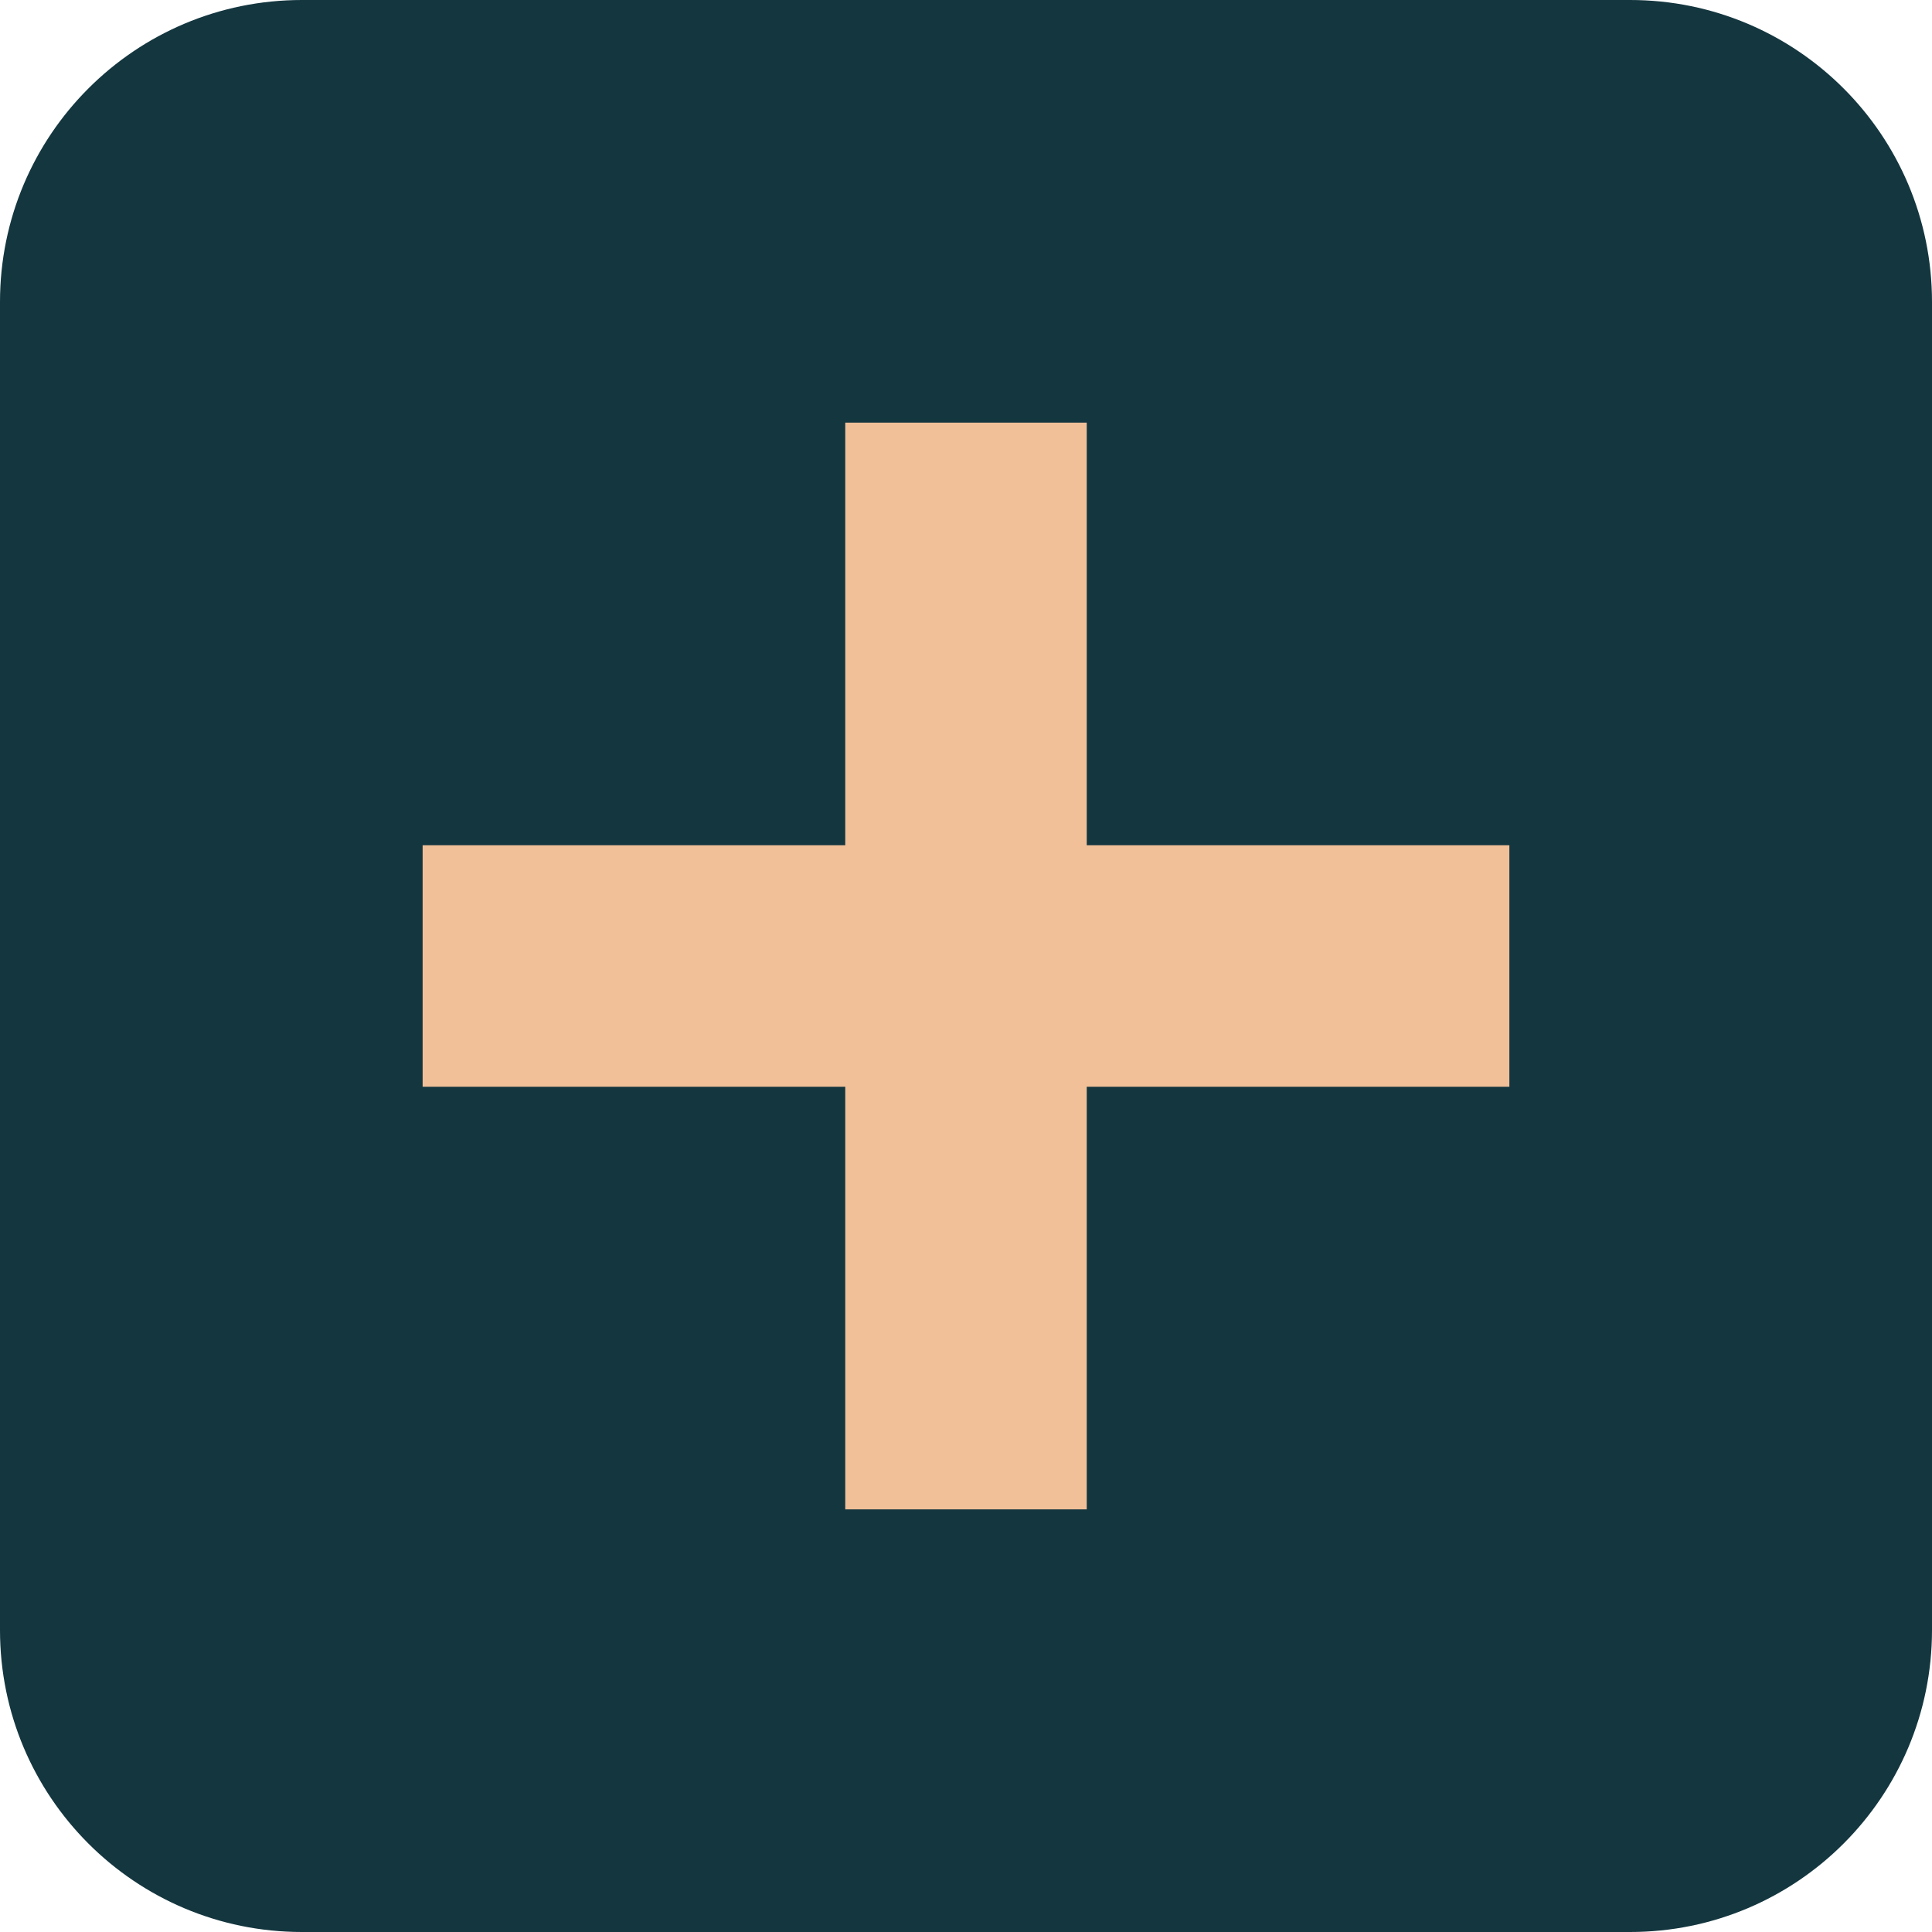
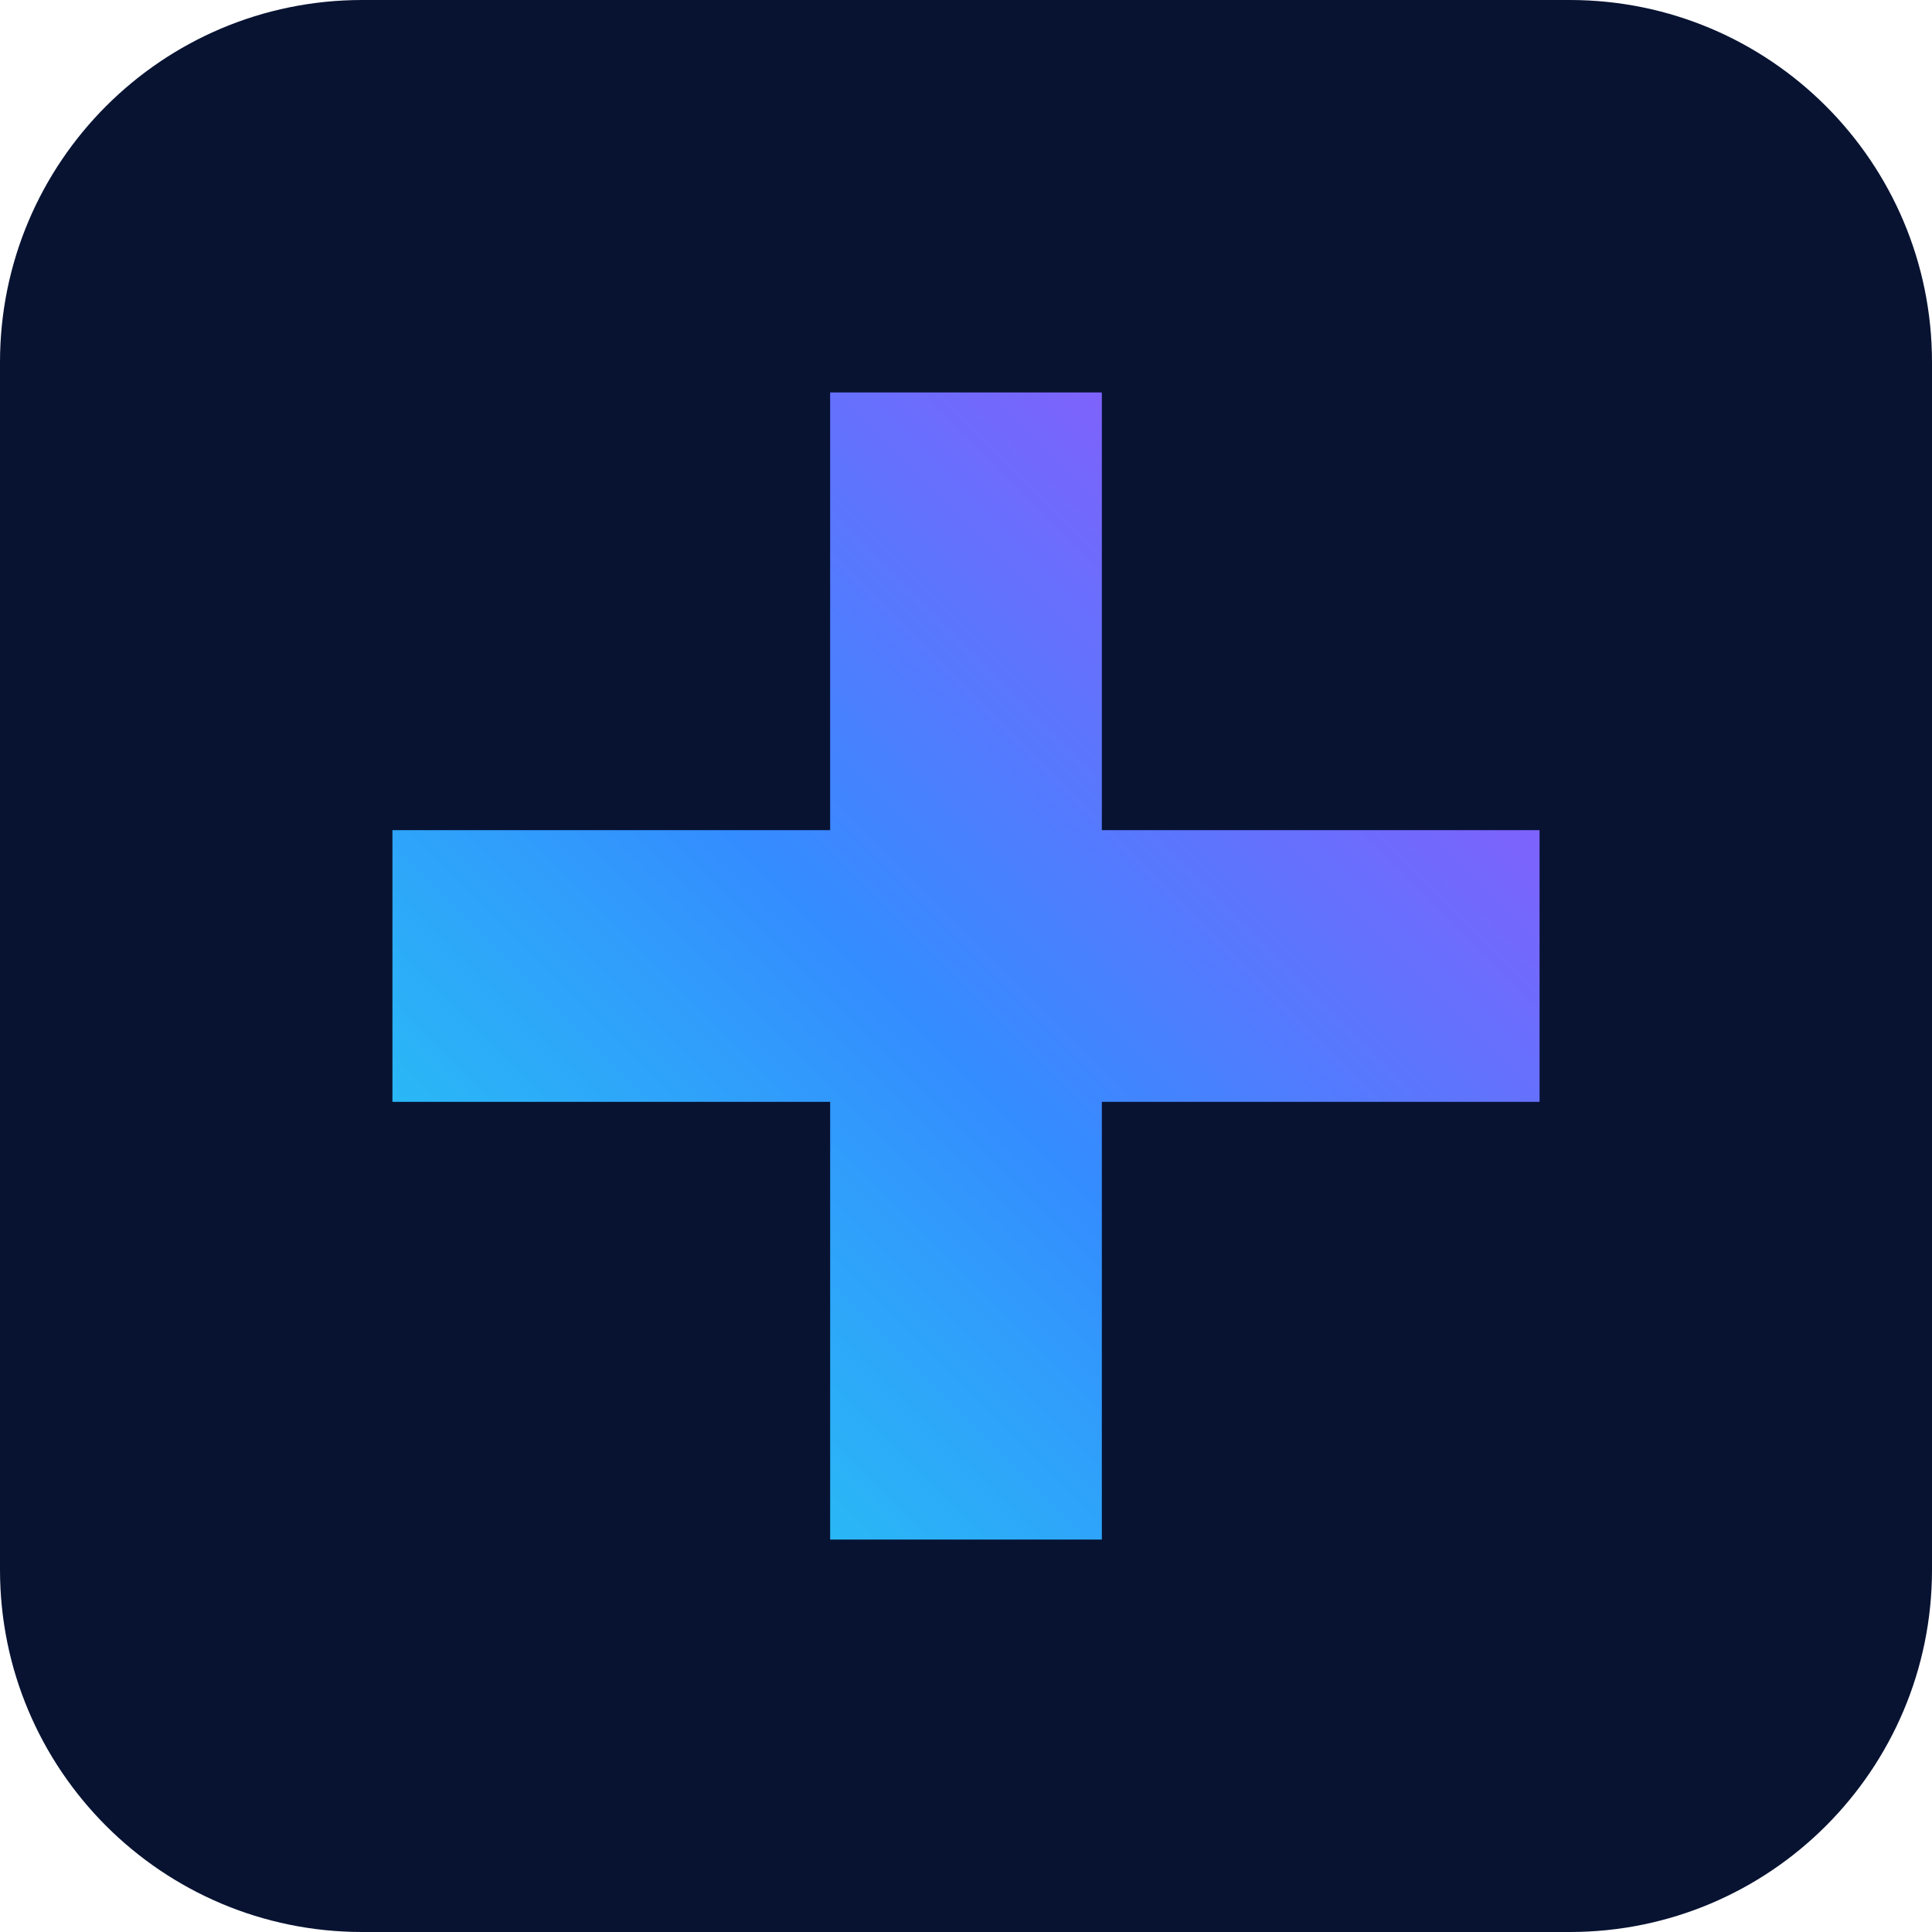
<svg xmlns="http://www.w3.org/2000/svg" viewBox="0 0 64 64">
-   <rect width="64" height="64" rx="10" fill="#14363f" />
-   <path d="M32 14v36M14 32h36" stroke="#f1c099" stroke-width="8" />
+   <defs>
+     <linearGradient id="g" x1="0" y1="1" x2="1" y2="0">
+       <stop stop-color="#22d7ef" />
+       <stop offset=".46" stop-color="#348cff" />
+       <stop offset="1" stop-color="#a74bfa" />
+     </linearGradient>
+   </defs>
+   <rect width="64" height="64" rx="12" fill="#081332" />
+   <path d="M32 13v38M13 32h38" stroke="url(#g)" stroke-width="9" />
</svg>
